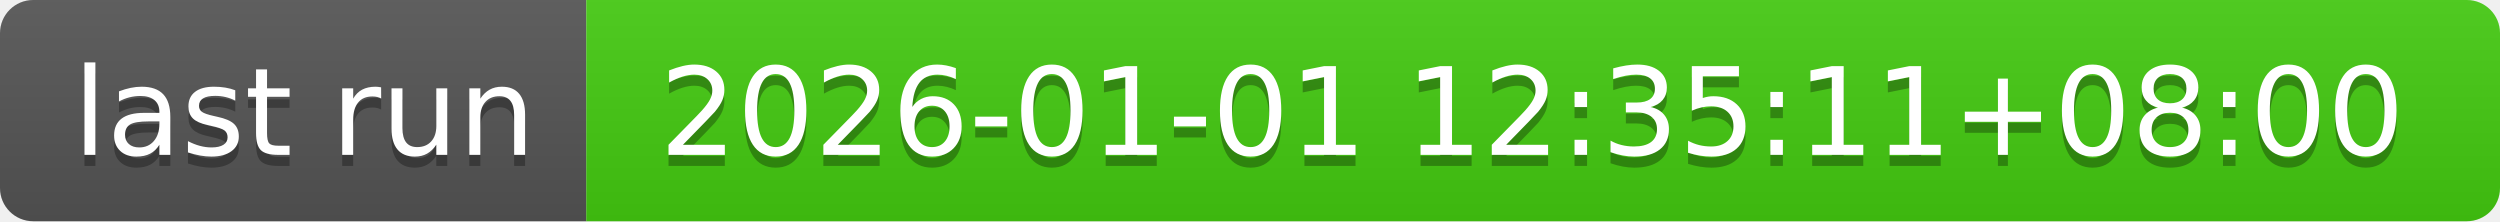
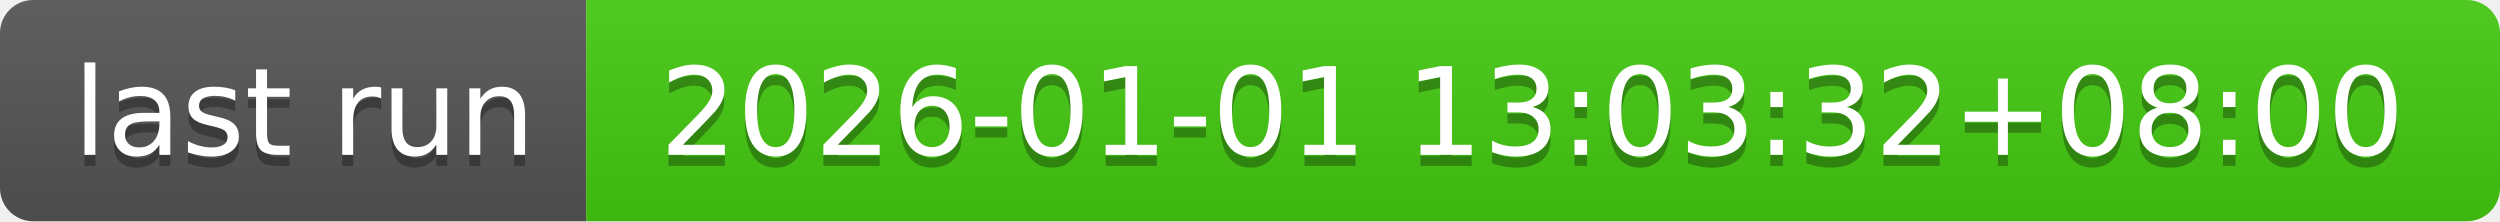
- <svg xmlns="http://www.w3.org/2000/svg" width="226" height="20" role="img" aria-label="last run: 2026-01-01 12:35:11+08:00">
+ <svg xmlns="http://www.w3.org/2000/svg" width="226" height="20" role="img" aria-label="last run: 2026-01-01 13:03:32+08:00">
  <linearGradient id="s" x2="0" y2="100%">
    <stop offset="0" stop-color="#bbb" stop-opacity=".1" />
    <stop offset="1" stop-opacity=".1" />
  </linearGradient>
  <clipPath id="r">
    <rect width="226" height="20" rx="3" fill="#fff" />
  </clipPath>
  <g clip-path="url(#r)">
    <rect width="53" height="20" fill="#555" />
    <rect x="53" width="173" height="20" fill="#4c1" />
    <rect width="226" height="20" fill="url(#s)" />
  </g>
  <g fill="#fff" text-anchor="middle" font-family="Verdana,Geneva,DejaVu Sans,sans-serif" text-rendering="geometricPrecision" font-size="110">
    <text aria-hidden="true" x="275" y="150" fill="#010101" fill-opacity=".3" transform="scale(.1)" textLength="430">last run</text>
    <text x="275" y="140" transform="scale(.1)" fill="#fff" textLength="430">last run</text>
-     <text aria-hidden="true" x="1385" y="150" fill="#010101" fill-opacity=".3" transform="scale(.1)" textLength="1630">2026-01-01 12:35:11+08:00</text>
-     <text x="1385" y="140" transform="scale(.1)" fill="#fff" textLength="1630">2026-01-01 12:35:11+08:00</text>
+     <text aria-hidden="true" x="1385" y="150" fill="#010101" fill-opacity=".3" transform="scale(.1)" textLength="1630">2026-01-01 13:03:32+08:00</text>
+     <text x="1385" y="140" transform="scale(.1)" fill="#fff" textLength="1630">2026-01-01 13:03:32+08:00</text>
  </g>
</svg>
